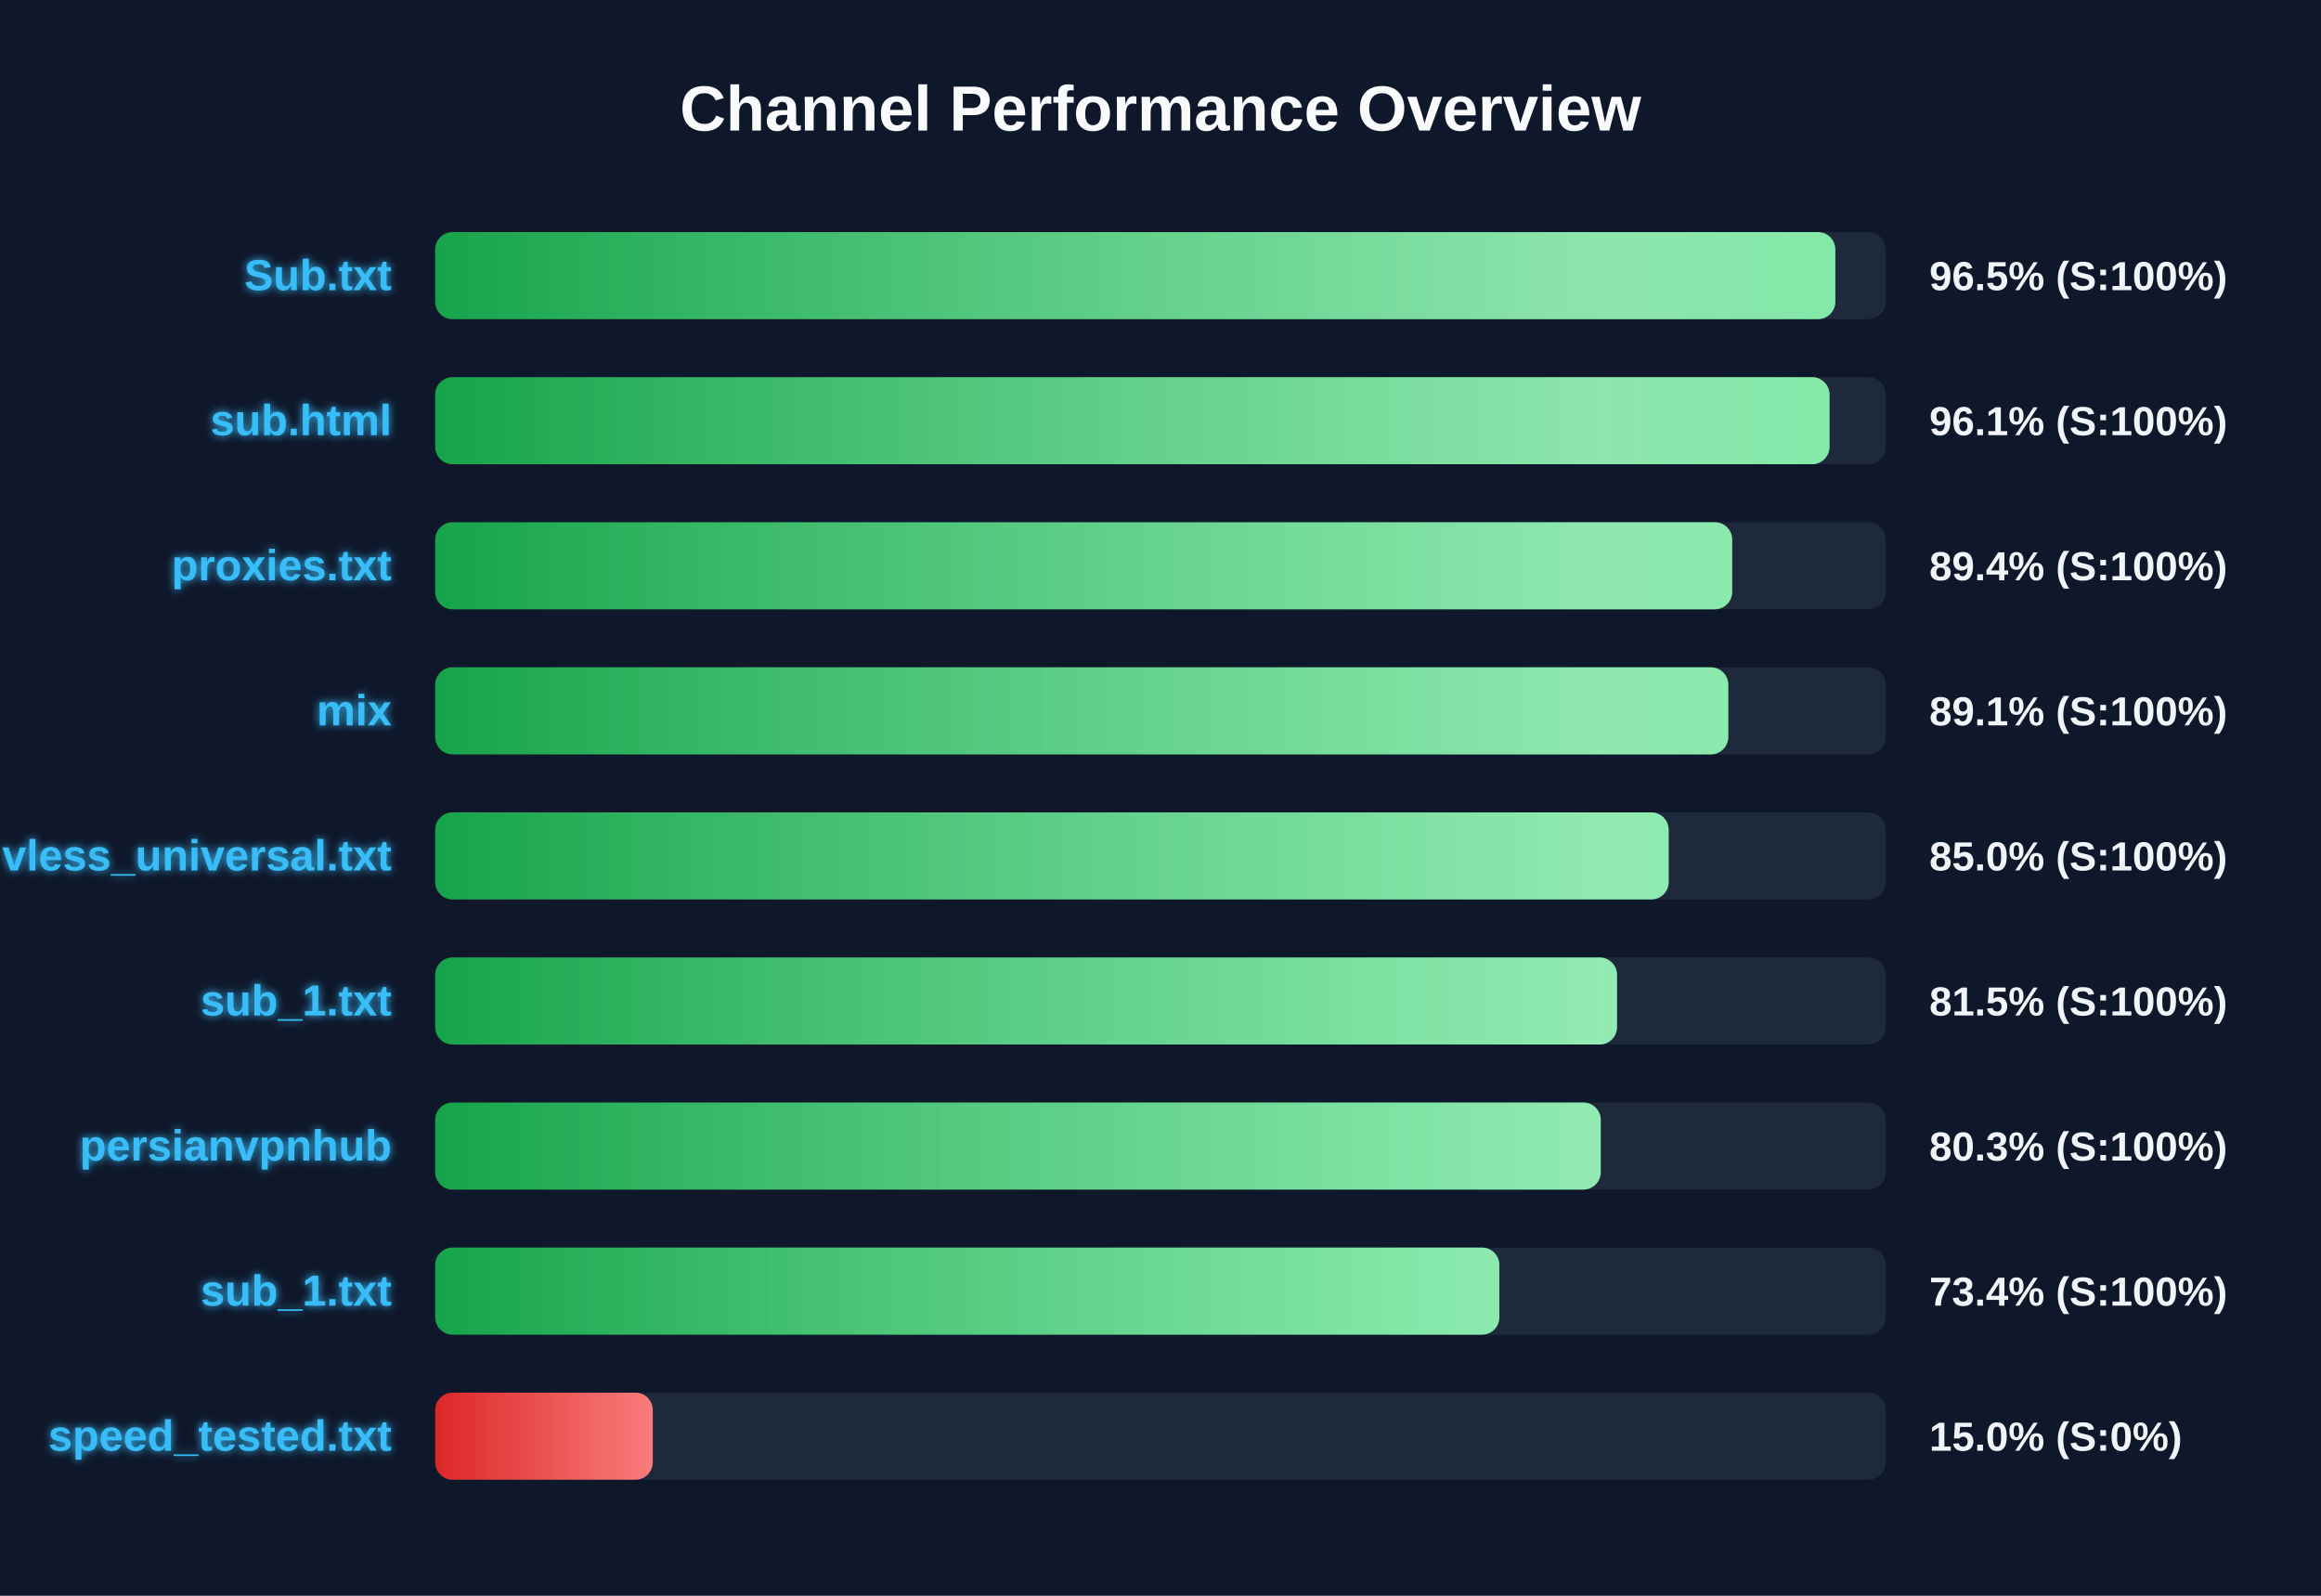
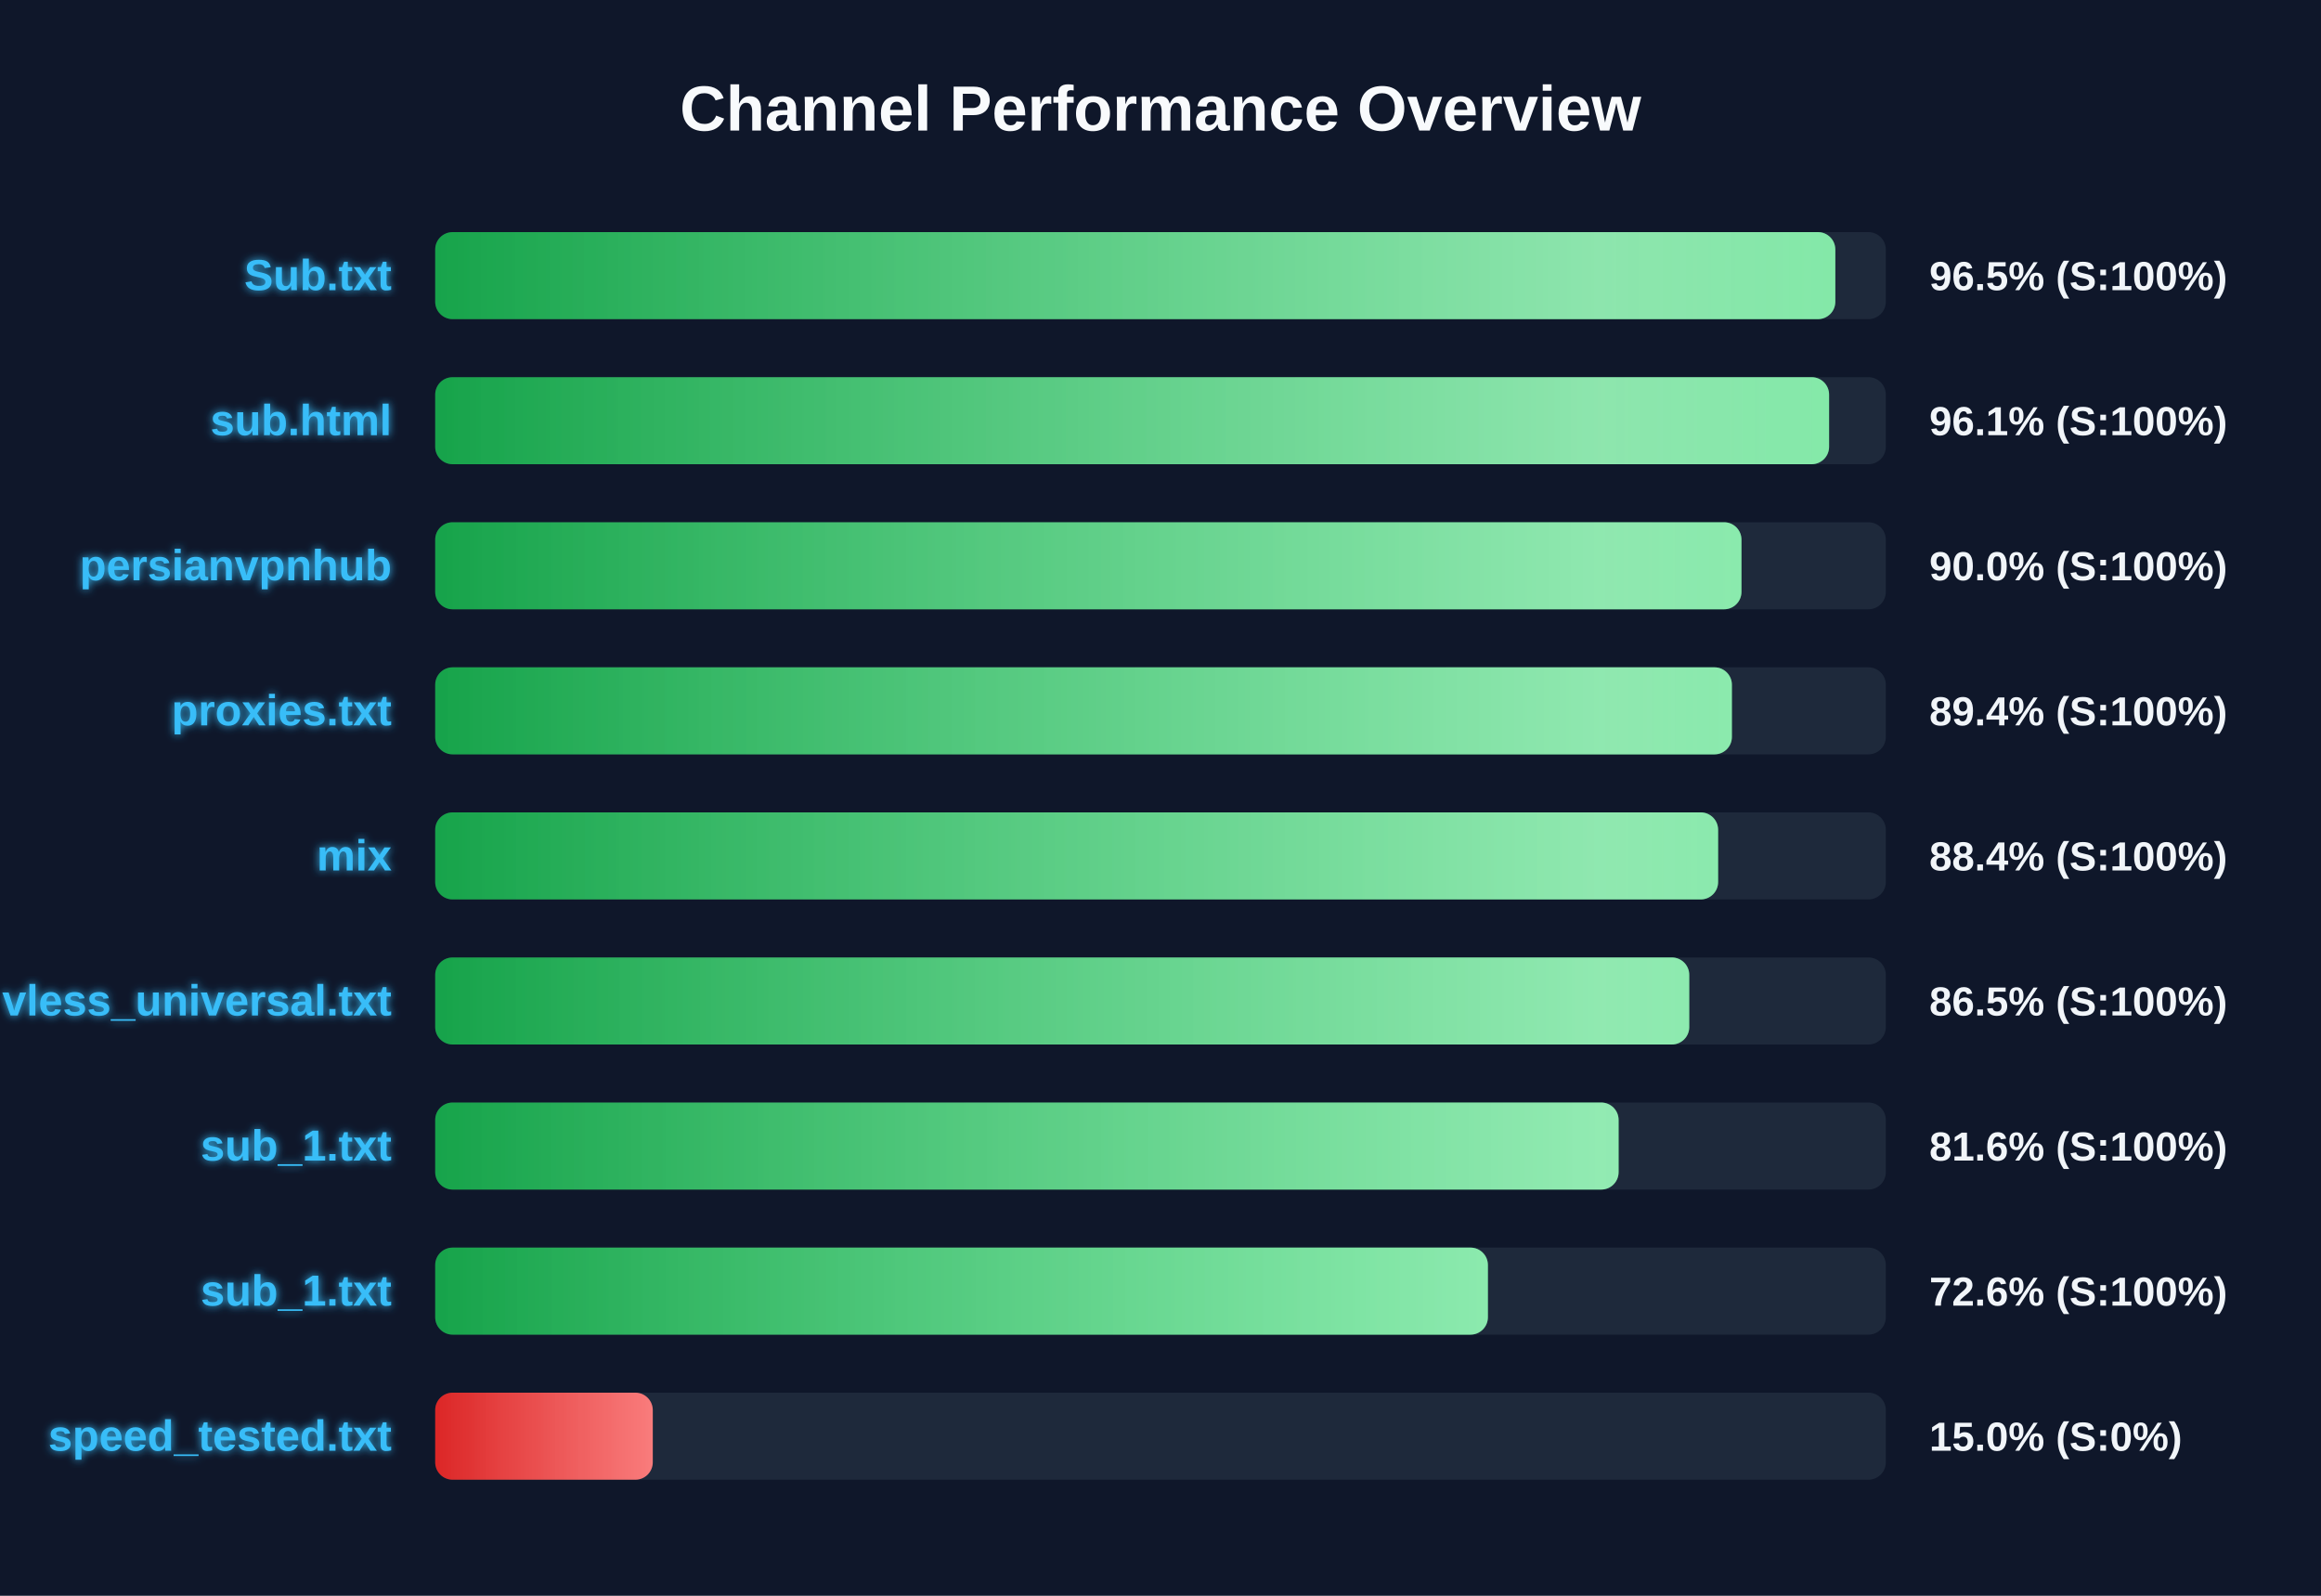
<svg xmlns="http://www.w3.org/2000/svg" width="800" height="550" version="1.1">
  <defs>
    <linearGradient id="grad-green" x1="0%" y1="0%" x2="100%" y2="0%">
      <stop offset="0%" stop-color="#16a34a" />
      <stop offset="100%" stop-color="#4ade80" />
    </linearGradient>
    <linearGradient id="grad-yellow" x1="0%" y1="0%" x2="100%" y2="0%">
      <stop offset="0%" stop-color="#ca8a04" />
      <stop offset="100%" stop-color="#fde047" />
    </linearGradient>
    <linearGradient id="grad-red" x1="0%" y1="0%" x2="100%" y2="0%">
      <stop offset="0%" stop-color="#dc2626" />
      <stop offset="100%" stop-color="#f87171" />
    </linearGradient>
    <linearGradient id="shimmer" x1="0%" y1="0%" x2="100%" y2="0%">
      <stop offset="0%" stop-color="rgba(255,255,255,0)" />
      <stop offset="50%" stop-color="rgba(255,255,255,0.4)" />
      <stop offset="100%" stop-color="rgba(255,255,255,0)" />
    </linearGradient>
    <filter id="glow" x="-20%" y="-20%" width="140%" height="140%">
      <feGaussianBlur stdDeviation="1.5" result="blur" />
      <feComposite in="SourceGraphic" in2="blur" operator="over" />
    </filter>
  </defs>
  <style>
        .bg-rect { fill: #0f172a; }
        .title { font: bold 22px 'Segoe UI', Arial, sans-serif; fill: #f8fafc; }
        .row { font: bold 15px 'Segoe UI', Arial, sans-serif; fill: #38bdf8; filter: url(#glow); }
        .score { font: bold 14px 'Segoe UI', Arial, sans-serif; fill: #f1f5f9; }
        @keyframes shimmer-anim {
            0% { transform: translateX(-100%); }
            100% { transform: translateX(200%); }
        }
        .shimmer-rect {
            animation: shimmer-anim 2.5s infinite linear;
        }
    </style>
  <rect width="100%" height="100%" class="bg-rect" />
  <text x="400" y="45" text-anchor="middle" class="title">Channel Performance Overview</text>
  <rect x="150" y="80" width="500" height="30" fill="#1e293b" rx="6" />
  <clipPath id="clip-0">
    <rect x="150" y="80" width="482.6" height="30" rx="6" />
  </clipPath>
  <rect x="150" y="80" width="482.6" height="30" fill="url(#grad-green)" rx="6" />
  <g clip-path="url(#clip-0)">
    <rect x="150" y="80" width="100%" height="30" fill="url(#shimmer)" class="shimmer-rect" />
  </g>
  <text x="135" y="100" text-anchor="end" class="row">Sub.txt</text>
  <text x="665" y="100" text-anchor="start" class="score">96.5% (S:100%)</text>
  <rect x="150" y="130" width="500" height="30" fill="#1e293b" rx="6" />
  <clipPath id="clip-1">
-     <rect x="150" y="130" width="480.6" height="30" rx="6" />
+     <rect x="150" y="130" width="480.45" height="30" rx="6" />
  </clipPath>
-   <rect x="150" y="130" width="480.6" height="30" fill="url(#grad-green)" rx="6" />
+   <rect x="150" y="130" width="480.45" height="30" fill="url(#grad-green)" rx="6" />
  <g clip-path="url(#clip-1)">
    <rect x="150" y="130" width="100%" height="30" fill="url(#shimmer)" class="shimmer-rect" />
  </g>
  <text x="135" y="150" text-anchor="end" class="row">sub.html</text>
  <text x="665" y="150" text-anchor="start" class="score">96.1% (S:100%)</text>
  <rect x="150" y="180" width="500" height="30" fill="#1e293b" rx="6" />
  <clipPath id="clip-2">
-     <rect x="150" y="180" width="447.05" height="30" rx="6" />
+     <rect x="150" y="180" width="450.25" height="30" rx="6" />
  </clipPath>
-   <rect x="150" y="180" width="447.05" height="30" fill="url(#grad-green)" rx="6" />
+   <rect x="150" y="180" width="450.25" height="30" fill="url(#grad-green)" rx="6" />
  <g clip-path="url(#clip-2)">
    <rect x="150" y="180" width="100%" height="30" fill="url(#shimmer)" class="shimmer-rect" />
  </g>
-   <text x="135" y="200" text-anchor="end" class="row">proxies.txt</text>
-   <text x="665" y="200" text-anchor="start" class="score">89.4% (S:100%)</text>
+   <text x="135" y="200" text-anchor="end" class="row">persianvpnhub</text>
+   <text x="665" y="200" text-anchor="start" class="score">90.0% (S:100%)</text>
  <rect x="150" y="230" width="500" height="30" fill="#1e293b" rx="6" />
  <clipPath id="clip-3">
-     <rect x="150" y="230" width="445.7" height="30" rx="6" />
+     <rect x="150" y="230" width="446.95" height="30" rx="6" />
  </clipPath>
-   <rect x="150" y="230" width="445.7" height="30" fill="url(#grad-green)" rx="6" />
+   <rect x="150" y="230" width="446.95" height="30" fill="url(#grad-green)" rx="6" />
  <g clip-path="url(#clip-3)">
    <rect x="150" y="230" width="100%" height="30" fill="url(#shimmer)" class="shimmer-rect" />
  </g>
-   <text x="135" y="250" text-anchor="end" class="row">mix</text>
-   <text x="665" y="250" text-anchor="start" class="score">89.1% (S:100%)</text>
+   <text x="135" y="250" text-anchor="end" class="row">proxies.txt</text>
+   <text x="665" y="250" text-anchor="start" class="score">89.4% (S:100%)</text>
  <rect x="150" y="280" width="500" height="30" fill="#1e293b" rx="6" />
  <clipPath id="clip-4">
-     <rect x="150" y="280" width="425.15" height="30" rx="6" />
+     <rect x="150" y="280" width="442.2" height="30" rx="6" />
  </clipPath>
-   <rect x="150" y="280" width="425.15" height="30" fill="url(#grad-green)" rx="6" />
+   <rect x="150" y="280" width="442.2" height="30" fill="url(#grad-green)" rx="6" />
  <g clip-path="url(#clip-4)">
    <rect x="150" y="280" width="100%" height="30" fill="url(#shimmer)" class="shimmer-rect" />
  </g>
-   <text x="135" y="300" text-anchor="end" class="row">vless_universal.txt</text>
-   <text x="665" y="300" text-anchor="start" class="score">85.0% (S:100%)</text>
+   <text x="135" y="300" text-anchor="end" class="row">mix</text>
+   <text x="665" y="300" text-anchor="start" class="score">88.4% (S:100%)</text>
  <rect x="150" y="330" width="500" height="30" fill="#1e293b" rx="6" />
  <clipPath id="clip-5">
-     <rect x="150" y="330" width="407.35" height="30" rx="6" />
+     <rect x="150" y="330" width="432.25" height="30" rx="6" />
  </clipPath>
-   <rect x="150" y="330" width="407.35" height="30" fill="url(#grad-green)" rx="6" />
+   <rect x="150" y="330" width="432.25" height="30" fill="url(#grad-green)" rx="6" />
  <g clip-path="url(#clip-5)">
    <rect x="150" y="330" width="100%" height="30" fill="url(#shimmer)" class="shimmer-rect" />
  </g>
-   <text x="135" y="350" text-anchor="end" class="row">sub_1.txt</text>
-   <text x="665" y="350" text-anchor="start" class="score">81.5% (S:100%)</text>
+   <text x="135" y="350" text-anchor="end" class="row">vless_universal.txt</text>
+   <text x="665" y="350" text-anchor="start" class="score">86.5% (S:100%)</text>
  <rect x="150" y="380" width="500" height="30" fill="#1e293b" rx="6" />
  <clipPath id="clip-6">
-     <rect x="150" y="380" width="401.75" height="30" rx="6" />
+     <rect x="150" y="380" width="407.9" height="30" rx="6" />
  </clipPath>
-   <rect x="150" y="380" width="401.75" height="30" fill="url(#grad-green)" rx="6" />
+   <rect x="150" y="380" width="407.9" height="30" fill="url(#grad-green)" rx="6" />
  <g clip-path="url(#clip-6)">
    <rect x="150" y="380" width="100%" height="30" fill="url(#shimmer)" class="shimmer-rect" />
  </g>
-   <text x="135" y="400" text-anchor="end" class="row">persianvpnhub</text>
-   <text x="665" y="400" text-anchor="start" class="score">80.3% (S:100%)</text>
+   <text x="135" y="400" text-anchor="end" class="row">sub_1.txt</text>
+   <text x="665" y="400" text-anchor="start" class="score">81.6% (S:100%)</text>
  <rect x="150" y="430" width="500" height="30" fill="#1e293b" rx="6" />
  <clipPath id="clip-7">
-     <rect x="150" y="430" width="366.8" height="30" rx="6" />
+     <rect x="150" y="430" width="362.85" height="30" rx="6" />
  </clipPath>
-   <rect x="150" y="430" width="366.8" height="30" fill="url(#grad-green)" rx="6" />
+   <rect x="150" y="430" width="362.85" height="30" fill="url(#grad-green)" rx="6" />
  <g clip-path="url(#clip-7)">
    <rect x="150" y="430" width="100%" height="30" fill="url(#shimmer)" class="shimmer-rect" />
  </g>
  <text x="135" y="450" text-anchor="end" class="row">sub_1.txt</text>
-   <text x="665" y="450" text-anchor="start" class="score">73.4% (S:100%)</text>
+   <text x="665" y="450" text-anchor="start" class="score">72.6% (S:100%)</text>
  <rect x="150" y="480" width="500" height="30" fill="#1e293b" rx="6" />
  <clipPath id="clip-8">
    <rect x="150" y="480" width="75.0" height="30" rx="6" />
  </clipPath>
  <rect x="150" y="480" width="75.0" height="30" fill="url(#grad-red)" rx="6" />
  <g clip-path="url(#clip-8)">
    <rect x="150" y="480" width="100%" height="30" fill="url(#shimmer)" class="shimmer-rect" />
  </g>
  <text x="135" y="500" text-anchor="end" class="row">speed_tested.txt</text>
  <text x="665" y="500" text-anchor="start" class="score">15.0% (S:0%)</text>
</svg>
